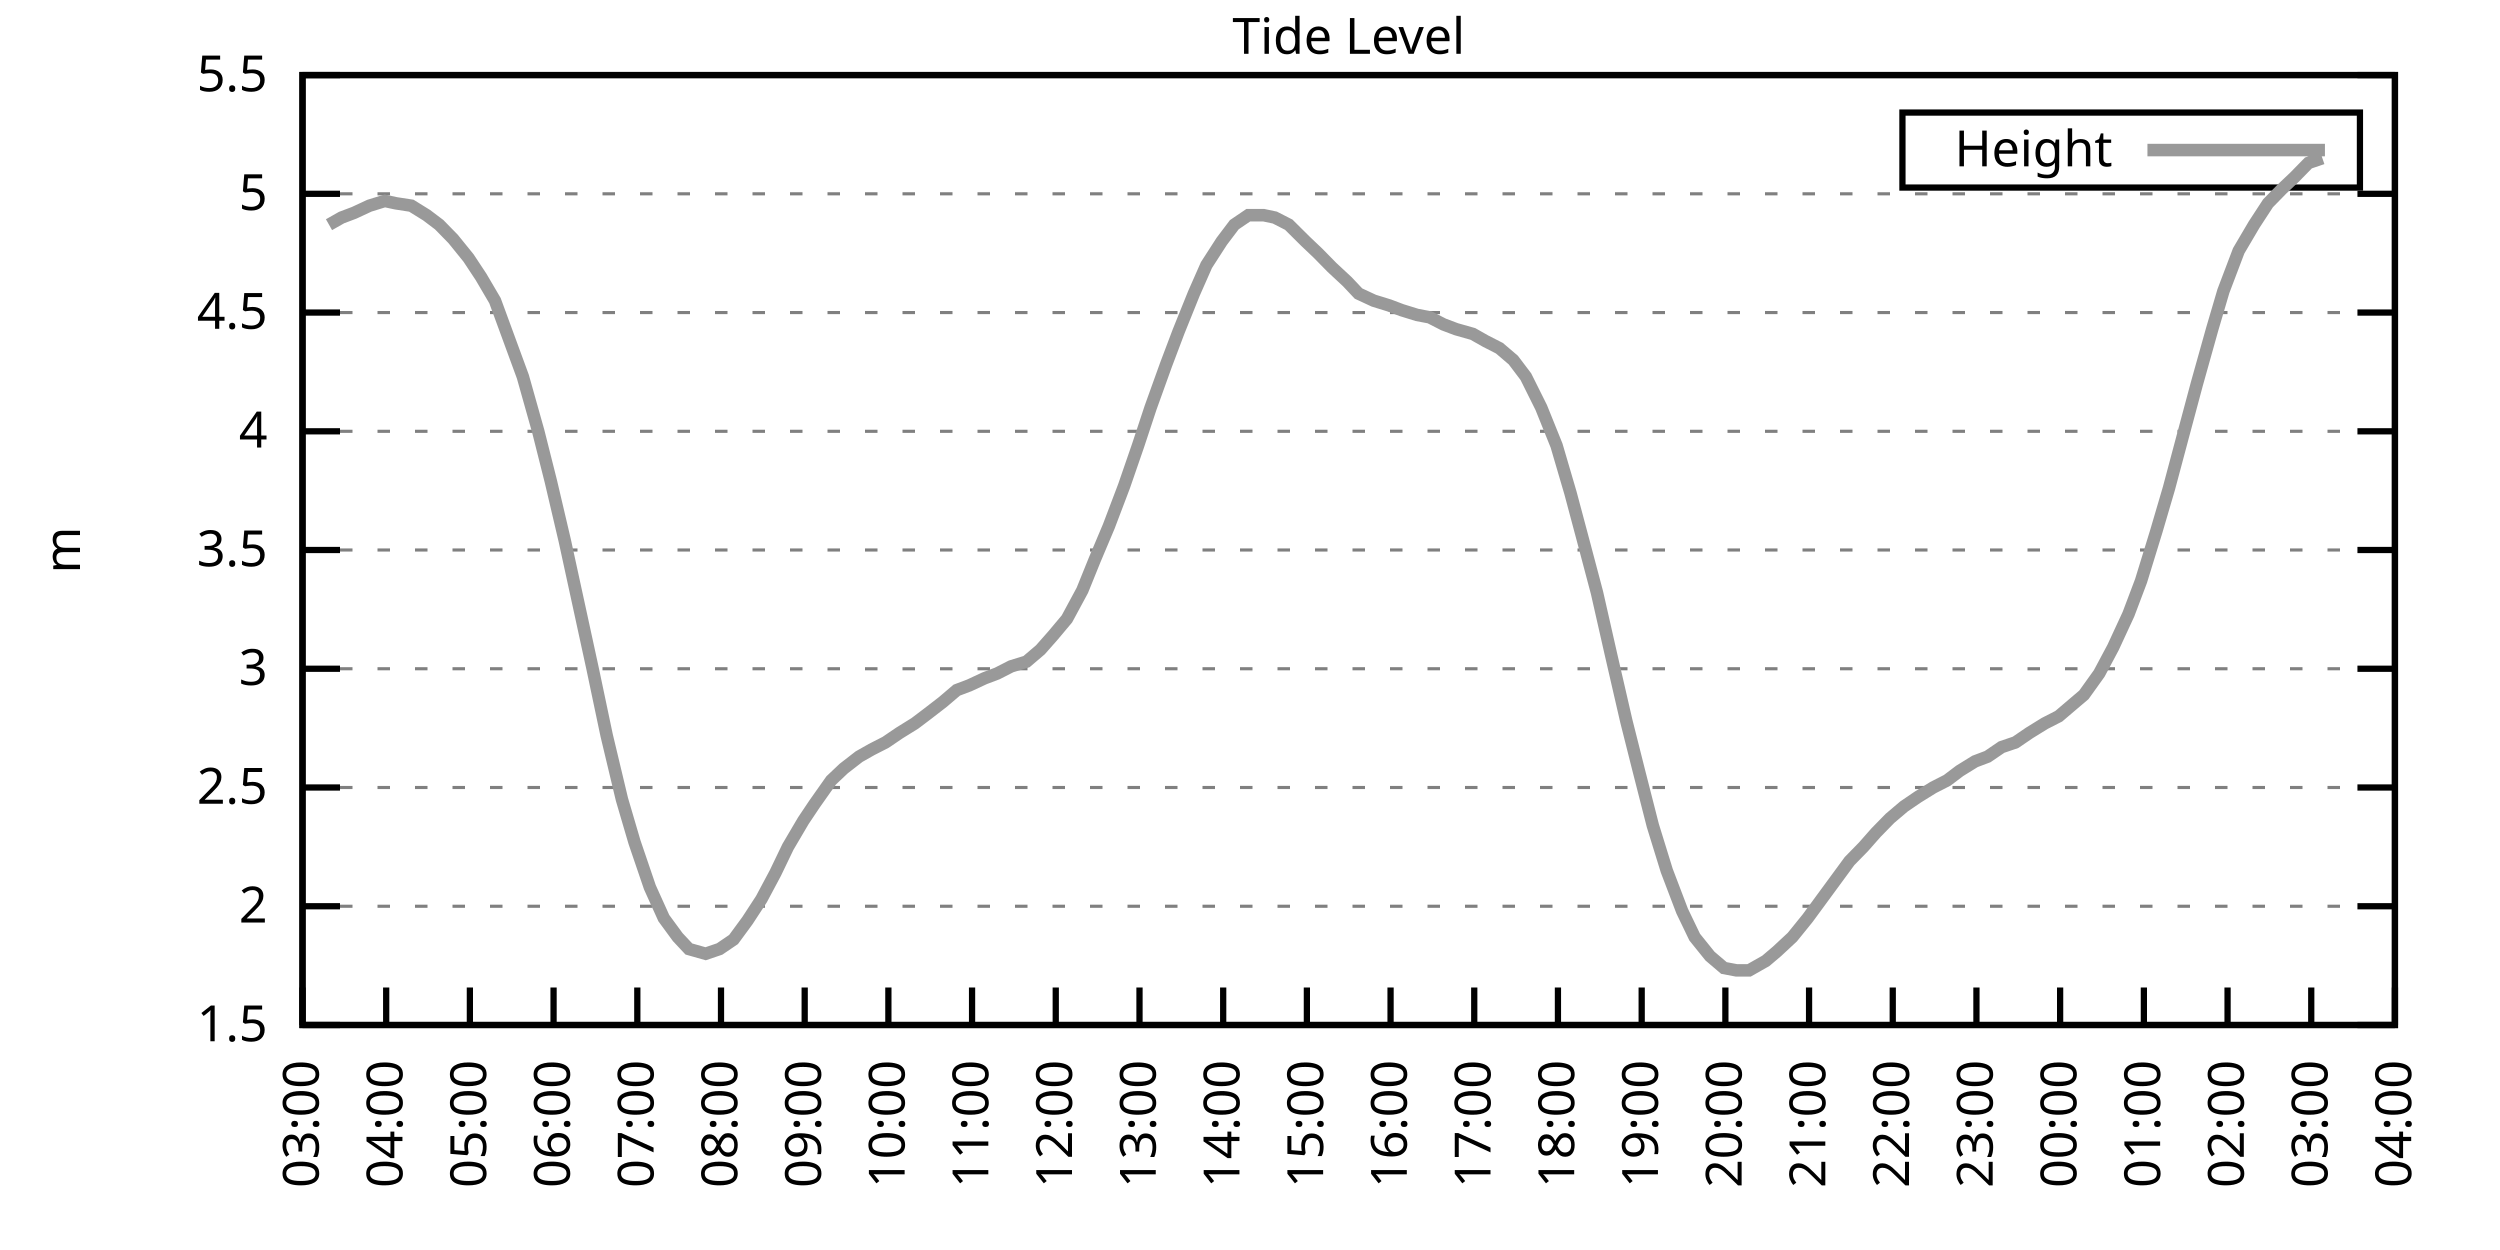
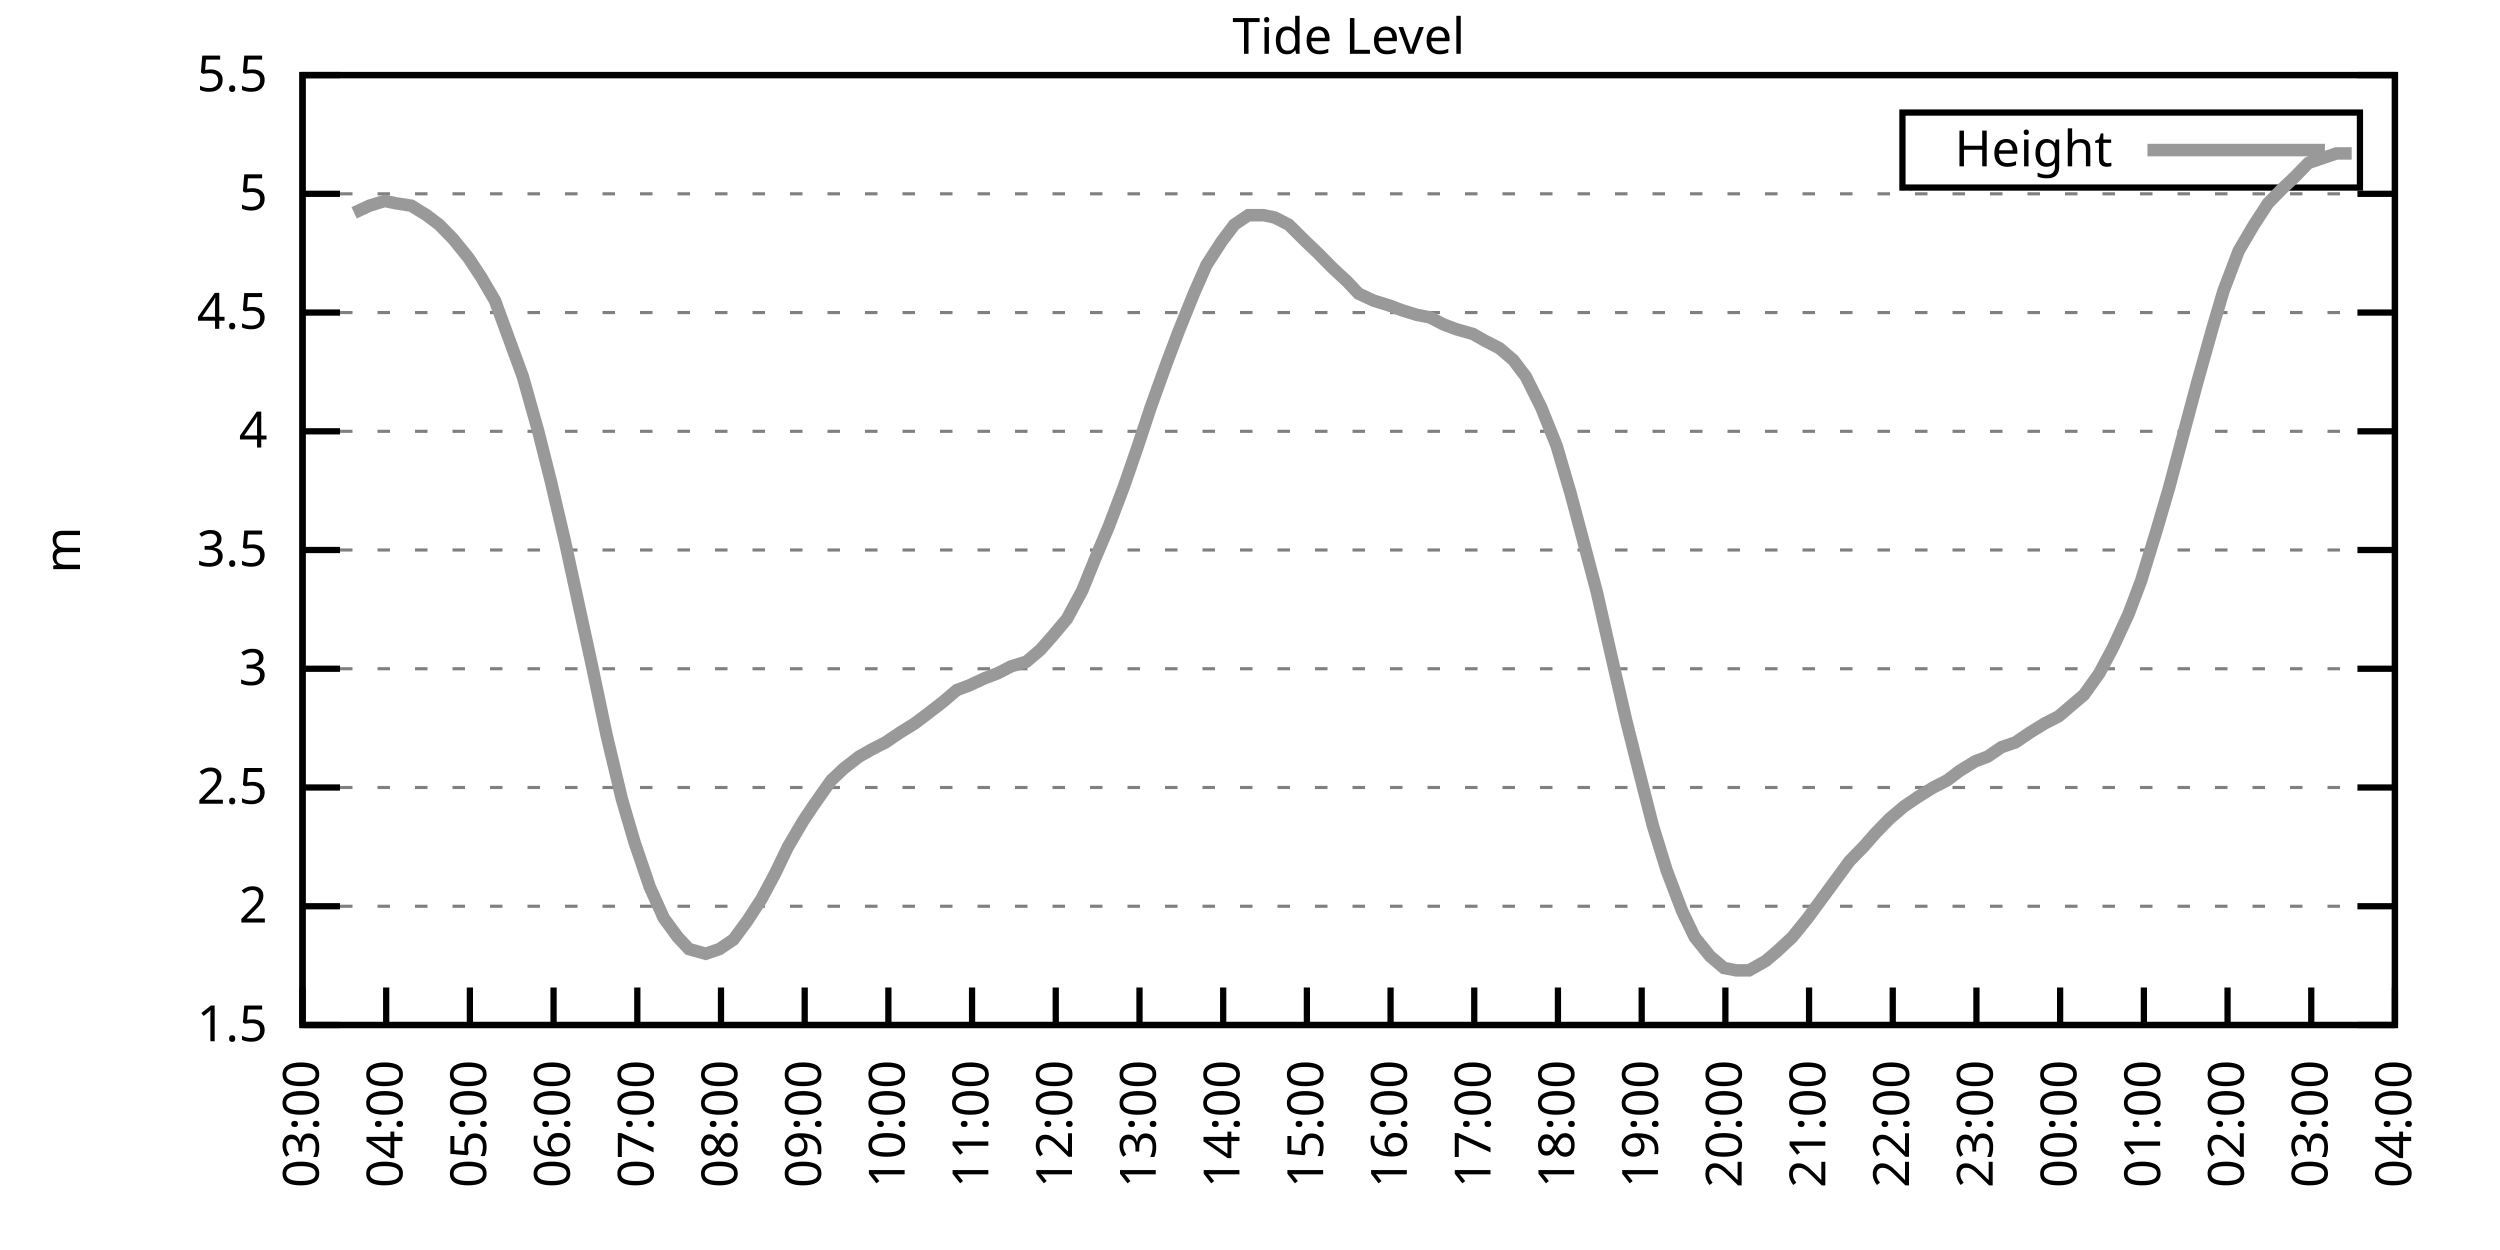
<svg xmlns="http://www.w3.org/2000/svg" xmlns:xlink="http://www.w3.org/1999/xlink" width="400" height="200" viewBox="0 0 400 200">
  <g id="gnuplot_canvas">
    <rect x="0" y="0" width="400" height="200" fill="none" />
    <defs>
      <circle id="gpDot" r="0.5" stroke-width="0.5" stroke="currentColor" />
      <path id="gpPt0" stroke-width="0.333" stroke="currentColor" d="M-1,0 h2 M0,-1 v2" />
      <path id="gpPt1" stroke-width="0.333" stroke="currentColor" d="M-1,-1 L1,1 M1,-1 L-1,1" />
      <path id="gpPt2" stroke-width="0.333" stroke="currentColor" d="M-1,0 L1,0 M0,-1 L0,1 M-1,-1 L1,1 M-1,1 L1,-1" />
      <rect id="gpPt3" stroke-width="0.333" stroke="currentColor" x="-1" y="-1" width="2" height="2" />
      <rect id="gpPt4" stroke-width="0.333" stroke="currentColor" fill="currentColor" x="-1" y="-1" width="2" height="2" />
      <circle id="gpPt5" stroke-width="0.333" stroke="currentColor" cx="0" cy="0" r="1" />
      <use xlink:href="#gpPt5" id="gpPt6" fill="currentColor" stroke="none" />
      <path id="gpPt7" stroke-width="0.333" stroke="currentColor" d="M0,-1.33 L-1.33,0.67 L1.33,0.67 z" />
      <use xlink:href="#gpPt7" id="gpPt8" fill="currentColor" stroke="none" />
      <use xlink:href="#gpPt7" id="gpPt9" stroke="currentColor" transform="rotate(180)" />
      <use xlink:href="#gpPt9" id="gpPt10" fill="currentColor" stroke="none" />
      <use xlink:href="#gpPt3" id="gpPt11" stroke="currentColor" transform="rotate(45)" />
      <use xlink:href="#gpPt11" id="gpPt12" fill="currentColor" stroke="none" />
      <path id="gpPt13" stroke-width="0.333" stroke="currentColor" d="M0,1.330 L1.265,0.411 L0.782,-1.067 L-0.782,-1.076 L-1.265,0.411 z" />
      <use xlink:href="#gpPt13" id="gpPt14" fill="currentColor" stroke="none" />
      <filter id="textbox" filterUnits="objectBoundingBox" x="0" y="0" height="1" width="1">
        <feFlood flood-color="white" flood-opacity="1" result="bgnd" />
        <feComposite in="SourceGraphic" in2="bgnd" operator="atop" />
      </filter>
      <filter id="greybox" filterUnits="objectBoundingBox" x="0" y="0" height="1" width="1">
        <feFlood flood-color="lightgrey" flood-opacity="1" result="grey" />
        <feComposite in="SourceGraphic" in2="grey" operator="atop" />
      </filter>
    </defs>
    <g fill="none" color="white" stroke="currentColor" stroke-width="1.00" stroke-linecap="butt" stroke-linejoin="miter">
</g>
    <g fill="none" color="black" stroke="currentColor" stroke-width="1.00" stroke-linecap="butt" stroke-linejoin="miter">
      <g stroke="none" shape-rendering="crispEdges">
        <polygon fill="rgb(255, 255, 255)" points="48.40,164.00 383.18,164.00 383.18,12.02 48.40,12.02 " />
      </g>
    </g>
    <g fill="none" color="black" stroke="currentColor" stroke-width="1.00" stroke-linecap="butt" stroke-linejoin="miter">
</g>
    <g fill="none" color="black" stroke="black" stroke-width="0.50" stroke-linecap="butt" stroke-linejoin="miter">
</g>
    <g fill="none" color="gray" stroke="currentColor" stroke-width="0.50" stroke-linecap="butt" stroke-linejoin="miter">
      <path stroke="gray" stroke-dasharray="2,4" class="gridline" d="M48.40,164.00 L383.19,164.00  " />
    </g>
    <g fill="none" color="gray" stroke="gray" stroke-width="1.00" stroke-linecap="butt" stroke-linejoin="miter">
</g>
    <g fill="none" color="black" stroke="currentColor" stroke-width="1.00" stroke-linecap="butt" stroke-linejoin="miter">
      <path stroke="black" d="M48.40,164.00 L54.40,164.00 M383.19,164.00 L377.19,164.00  " />
      <g transform="translate(42.80,166.60)" stroke="none" fill="black" font-family="Sans" font-size="8.00" text-anchor="end">
        <text>
          <tspan font-family="Sans"> 1.5</tspan>
        </text>
      </g>
    </g>
    <g fill="none" color="black" stroke="currentColor" stroke-width="1.00" stroke-linecap="butt" stroke-linejoin="miter">
</g>
    <g fill="none" color="black" stroke="black" stroke-width="0.50" stroke-linecap="butt" stroke-linejoin="miter">
</g>
    <g fill="none" color="gray" stroke="currentColor" stroke-width="0.50" stroke-linecap="butt" stroke-linejoin="miter">
      <path stroke="gray" stroke-dasharray="2,4" class="gridline" d="M48.40,145.00 L383.19,145.00  " />
    </g>
    <g fill="none" color="gray" stroke="gray" stroke-width="1.00" stroke-linecap="butt" stroke-linejoin="miter">
</g>
    <g fill="none" color="black" stroke="currentColor" stroke-width="1.00" stroke-linecap="butt" stroke-linejoin="miter">
      <path stroke="black" d="M48.40,145.00 L54.40,145.00 M383.19,145.00 L377.19,145.00  " />
      <g transform="translate(42.80,147.60)" stroke="none" fill="black" font-family="Sans" font-size="8.00" text-anchor="end">
        <text>
          <tspan font-family="Sans"> 2</tspan>
        </text>
      </g>
    </g>
    <g fill="none" color="black" stroke="currentColor" stroke-width="1.00" stroke-linecap="butt" stroke-linejoin="miter">
</g>
    <g fill="none" color="black" stroke="black" stroke-width="0.50" stroke-linecap="butt" stroke-linejoin="miter">
</g>
    <g fill="none" color="gray" stroke="currentColor" stroke-width="0.50" stroke-linecap="butt" stroke-linejoin="miter">
      <path stroke="gray" stroke-dasharray="2,4" class="gridline" d="M48.40,126.00 L383.19,126.00  " />
    </g>
    <g fill="none" color="gray" stroke="gray" stroke-width="1.00" stroke-linecap="butt" stroke-linejoin="miter">
</g>
    <g fill="none" color="black" stroke="currentColor" stroke-width="1.00" stroke-linecap="butt" stroke-linejoin="miter">
      <path stroke="black" d="M48.40,126.00 L54.40,126.00 M383.19,126.00 L377.19,126.00  " />
      <g transform="translate(42.80,128.60)" stroke="none" fill="black" font-family="Sans" font-size="8.00" text-anchor="end">
        <text>
          <tspan font-family="Sans"> 2.5</tspan>
        </text>
      </g>
    </g>
    <g fill="none" color="black" stroke="currentColor" stroke-width="1.00" stroke-linecap="butt" stroke-linejoin="miter">
</g>
    <g fill="none" color="black" stroke="black" stroke-width="0.50" stroke-linecap="butt" stroke-linejoin="miter">
</g>
    <g fill="none" color="gray" stroke="currentColor" stroke-width="0.50" stroke-linecap="butt" stroke-linejoin="miter">
      <path stroke="gray" stroke-dasharray="2,4" class="gridline" d="M48.40,107.00 L383.19,107.00  " />
    </g>
    <g fill="none" color="gray" stroke="gray" stroke-width="1.00" stroke-linecap="butt" stroke-linejoin="miter">
</g>
    <g fill="none" color="black" stroke="currentColor" stroke-width="1.00" stroke-linecap="butt" stroke-linejoin="miter">
      <path stroke="black" d="M48.40,107.00 L54.40,107.00 M383.19,107.00 L377.19,107.00  " />
      <g transform="translate(42.80,109.60)" stroke="none" fill="black" font-family="Sans" font-size="8.00" text-anchor="end">
        <text>
          <tspan font-family="Sans"> 3</tspan>
        </text>
      </g>
    </g>
    <g fill="none" color="black" stroke="currentColor" stroke-width="1.00" stroke-linecap="butt" stroke-linejoin="miter">
</g>
    <g fill="none" color="black" stroke="black" stroke-width="0.50" stroke-linecap="butt" stroke-linejoin="miter">
</g>
    <g fill="none" color="gray" stroke="currentColor" stroke-width="0.50" stroke-linecap="butt" stroke-linejoin="miter">
      <path stroke="gray" stroke-dasharray="2,4" class="gridline" d="M48.40,88.00 L383.19,88.00  " />
    </g>
    <g fill="none" color="gray" stroke="gray" stroke-width="1.00" stroke-linecap="butt" stroke-linejoin="miter">
</g>
    <g fill="none" color="black" stroke="currentColor" stroke-width="1.00" stroke-linecap="butt" stroke-linejoin="miter">
      <path stroke="black" d="M48.40,88.00 L54.40,88.00 M383.19,88.00 L377.19,88.00  " />
      <g transform="translate(42.80,90.60)" stroke="none" fill="black" font-family="Sans" font-size="8.00" text-anchor="end">
        <text>
          <tspan font-family="Sans"> 3.5</tspan>
        </text>
      </g>
    </g>
    <g fill="none" color="black" stroke="currentColor" stroke-width="1.00" stroke-linecap="butt" stroke-linejoin="miter">
</g>
    <g fill="none" color="black" stroke="black" stroke-width="0.50" stroke-linecap="butt" stroke-linejoin="miter">
</g>
    <g fill="none" color="gray" stroke="currentColor" stroke-width="0.50" stroke-linecap="butt" stroke-linejoin="miter">
      <path stroke="gray" stroke-dasharray="2,4" class="gridline" d="M48.40,69.01 L383.19,69.01  " />
    </g>
    <g fill="none" color="gray" stroke="gray" stroke-width="1.00" stroke-linecap="butt" stroke-linejoin="miter">
</g>
    <g fill="none" color="black" stroke="currentColor" stroke-width="1.00" stroke-linecap="butt" stroke-linejoin="miter">
      <path stroke="black" d="M48.40,69.01 L54.40,69.01 M383.19,69.01 L377.19,69.01  " />
      <g transform="translate(42.80,71.61)" stroke="none" fill="black" font-family="Sans" font-size="8.00" text-anchor="end">
        <text>
          <tspan font-family="Sans"> 4</tspan>
        </text>
      </g>
    </g>
    <g fill="none" color="black" stroke="currentColor" stroke-width="1.00" stroke-linecap="butt" stroke-linejoin="miter">
</g>
    <g fill="none" color="black" stroke="black" stroke-width="0.50" stroke-linecap="butt" stroke-linejoin="miter">
</g>
    <g fill="none" color="gray" stroke="currentColor" stroke-width="0.50" stroke-linecap="butt" stroke-linejoin="miter">
      <path stroke="gray" stroke-dasharray="2,4" class="gridline" d="M48.40,50.01 L383.19,50.01  " />
    </g>
    <g fill="none" color="gray" stroke="gray" stroke-width="1.00" stroke-linecap="butt" stroke-linejoin="miter">
</g>
    <g fill="none" color="black" stroke="currentColor" stroke-width="1.00" stroke-linecap="butt" stroke-linejoin="miter">
      <path stroke="black" d="M48.40,50.01 L54.40,50.01 M383.19,50.01 L377.19,50.01  " />
      <g transform="translate(42.80,52.61)" stroke="none" fill="black" font-family="Sans" font-size="8.00" text-anchor="end">
        <text>
          <tspan font-family="Sans"> 4.5</tspan>
        </text>
      </g>
    </g>
    <g fill="none" color="black" stroke="currentColor" stroke-width="1.00" stroke-linecap="butt" stroke-linejoin="miter">
</g>
    <g fill="none" color="black" stroke="black" stroke-width="0.50" stroke-linecap="butt" stroke-linejoin="miter">
</g>
    <g fill="none" color="gray" stroke="currentColor" stroke-width="0.50" stroke-linecap="butt" stroke-linejoin="miter">
      <path stroke="gray" stroke-dasharray="2,4" class="gridline" d="M48.40,31.01 L383.19,31.01  " />
    </g>
    <g fill="none" color="gray" stroke="gray" stroke-width="1.00" stroke-linecap="butt" stroke-linejoin="miter">
</g>
    <g fill="none" color="black" stroke="currentColor" stroke-width="1.00" stroke-linecap="butt" stroke-linejoin="miter">
      <path stroke="black" d="M48.40,31.01 L54.40,31.01 M383.19,31.01 L377.19,31.01  " />
      <g transform="translate(42.80,33.61)" stroke="none" fill="black" font-family="Sans" font-size="8.00" text-anchor="end">
        <text>
          <tspan font-family="Sans"> 5</tspan>
        </text>
      </g>
    </g>
    <g fill="none" color="black" stroke="currentColor" stroke-width="1.00" stroke-linecap="butt" stroke-linejoin="miter">
</g>
    <g fill="none" color="black" stroke="black" stroke-width="0.50" stroke-linecap="butt" stroke-linejoin="miter">
</g>
    <g fill="none" color="gray" stroke="currentColor" stroke-width="0.50" stroke-linecap="butt" stroke-linejoin="miter">
      <path stroke="gray" stroke-dasharray="2,4" class="gridline" d="M48.40,12.01 L383.19,12.01  " />
    </g>
    <g fill="none" color="gray" stroke="gray" stroke-width="1.00" stroke-linecap="butt" stroke-linejoin="miter">
</g>
    <g fill="none" color="black" stroke="currentColor" stroke-width="1.00" stroke-linecap="butt" stroke-linejoin="miter">
      <path stroke="black" d="M48.40,12.01 L54.40,12.01 M383.19,12.01 L377.19,12.01  " />
      <g transform="translate(42.80,14.61)" stroke="none" fill="black" font-family="Sans" font-size="8.00" text-anchor="end">
        <text>
          <tspan font-family="Sans"> 5.5</tspan>
        </text>
      </g>
    </g>
    <g fill="none" color="black" stroke="currentColor" stroke-width="1.00" stroke-linecap="butt" stroke-linejoin="miter">
      <path stroke="black" d="M48.40,164.00 L48.40,158.00  " />
      <g transform="translate(51.00,169.60) rotate(270.00)" stroke="none" fill="black" font-family="Sans" font-size="8.00" text-anchor="end">
        <text>
          <tspan font-family="Sans">03:00</tspan>
        </text>
      </g>
    </g>
    <g fill="none" color="black" stroke="currentColor" stroke-width="1.00" stroke-linecap="butt" stroke-linejoin="miter">
      <path stroke="black" d="M61.79,164.00 L61.79,158.00  " />
      <g transform="translate(64.39,169.60) rotate(270.00)" stroke="none" fill="black" font-family="Sans" font-size="8.00" text-anchor="end">
        <text>
          <tspan font-family="Sans">04:00</tspan>
        </text>
      </g>
    </g>
    <g fill="none" color="black" stroke="currentColor" stroke-width="1.00" stroke-linecap="butt" stroke-linejoin="miter">
      <path stroke="black" d="M75.18,164.00 L75.18,158.00  " />
      <g transform="translate(77.78,169.60) rotate(270.00)" stroke="none" fill="black" font-family="Sans" font-size="8.00" text-anchor="end">
        <text>
          <tspan font-family="Sans">05:00</tspan>
        </text>
      </g>
    </g>
    <g fill="none" color="black" stroke="currentColor" stroke-width="1.00" stroke-linecap="butt" stroke-linejoin="miter">
      <path stroke="black" d="M88.57,164.00 L88.57,158.00  " />
      <g transform="translate(91.17,169.60) rotate(270.00)" stroke="none" fill="black" font-family="Sans" font-size="8.00" text-anchor="end">
        <text>
          <tspan font-family="Sans">06:00</tspan>
        </text>
      </g>
    </g>
    <g fill="none" color="black" stroke="currentColor" stroke-width="1.00" stroke-linecap="butt" stroke-linejoin="miter">
      <path stroke="black" d="M101.97,164.00 L101.97,158.00  " />
      <g transform="translate(104.57,169.60) rotate(270.00)" stroke="none" fill="black" font-family="Sans" font-size="8.00" text-anchor="end">
        <text>
          <tspan font-family="Sans">07:00</tspan>
        </text>
      </g>
    </g>
    <g fill="none" color="black" stroke="currentColor" stroke-width="1.00" stroke-linecap="butt" stroke-linejoin="miter">
      <path stroke="black" d="M115.36,164.00 L115.36,158.00  " />
      <g transform="translate(117.96,169.60) rotate(270.00)" stroke="none" fill="black" font-family="Sans" font-size="8.00" text-anchor="end">
        <text>
          <tspan font-family="Sans">08:00</tspan>
        </text>
      </g>
    </g>
    <g fill="none" color="black" stroke="currentColor" stroke-width="1.00" stroke-linecap="butt" stroke-linejoin="miter">
      <path stroke="black" d="M128.75,164.00 L128.75,158.00  " />
      <g transform="translate(131.35,169.60) rotate(270.00)" stroke="none" fill="black" font-family="Sans" font-size="8.00" text-anchor="end">
        <text>
          <tspan font-family="Sans">09:00</tspan>
        </text>
      </g>
    </g>
    <g fill="none" color="black" stroke="currentColor" stroke-width="1.00" stroke-linecap="butt" stroke-linejoin="miter">
      <path stroke="black" d="M142.14,164.00 L142.14,158.00  " />
      <g transform="translate(144.74,169.60) rotate(270.00)" stroke="none" fill="black" font-family="Sans" font-size="8.00" text-anchor="end">
        <text>
          <tspan font-family="Sans">10:00</tspan>
        </text>
      </g>
    </g>
    <g fill="none" color="black" stroke="currentColor" stroke-width="1.00" stroke-linecap="butt" stroke-linejoin="miter">
      <path stroke="black" d="M155.53,164.00 L155.53,158.00  " />
      <g transform="translate(158.13,169.60) rotate(270.00)" stroke="none" fill="black" font-family="Sans" font-size="8.00" text-anchor="end">
        <text>
          <tspan font-family="Sans">11:00</tspan>
        </text>
      </g>
    </g>
    <g fill="none" color="black" stroke="currentColor" stroke-width="1.00" stroke-linecap="butt" stroke-linejoin="miter">
      <path stroke="black" d="M168.92,164.00 L168.92,158.00  " />
      <g transform="translate(171.52,169.60) rotate(270.00)" stroke="none" fill="black" font-family="Sans" font-size="8.00" text-anchor="end">
        <text>
          <tspan font-family="Sans">12:00</tspan>
        </text>
      </g>
    </g>
    <g fill="none" color="black" stroke="currentColor" stroke-width="1.00" stroke-linecap="butt" stroke-linejoin="miter">
      <path stroke="black" d="M182.32,164.00 L182.32,158.00  " />
      <g transform="translate(184.92,169.60) rotate(270.00)" stroke="none" fill="black" font-family="Sans" font-size="8.00" text-anchor="end">
        <text>
          <tspan font-family="Sans">13:00</tspan>
        </text>
      </g>
    </g>
    <g fill="none" color="black" stroke="currentColor" stroke-width="1.00" stroke-linecap="butt" stroke-linejoin="miter">
      <path stroke="black" d="M195.71,164.00 L195.71,158.00  " />
      <g transform="translate(198.31,169.60) rotate(270.00)" stroke="none" fill="black" font-family="Sans" font-size="8.00" text-anchor="end">
        <text>
          <tspan font-family="Sans">14:00</tspan>
        </text>
      </g>
    </g>
    <g fill="none" color="black" stroke="currentColor" stroke-width="1.00" stroke-linecap="butt" stroke-linejoin="miter">
      <path stroke="black" d="M209.10,164.00 L209.10,158.00  " />
      <g transform="translate(211.70,169.60) rotate(270.00)" stroke="none" fill="black" font-family="Sans" font-size="8.00" text-anchor="end">
        <text>
          <tspan font-family="Sans">15:00</tspan>
        </text>
      </g>
    </g>
    <g fill="none" color="black" stroke="currentColor" stroke-width="1.00" stroke-linecap="butt" stroke-linejoin="miter">
      <path stroke="black" d="M222.49,164.00 L222.49,158.00  " />
      <g transform="translate(225.09,169.60) rotate(270.00)" stroke="none" fill="black" font-family="Sans" font-size="8.00" text-anchor="end">
        <text>
          <tspan font-family="Sans">16:00</tspan>
        </text>
      </g>
    </g>
    <g fill="none" color="black" stroke="currentColor" stroke-width="1.00" stroke-linecap="butt" stroke-linejoin="miter">
      <path stroke="black" d="M235.88,164.00 L235.88,158.00  " />
      <g transform="translate(238.48,169.60) rotate(270.00)" stroke="none" fill="black" font-family="Sans" font-size="8.00" text-anchor="end">
        <text>
          <tspan font-family="Sans">17:00</tspan>
        </text>
      </g>
    </g>
    <g fill="none" color="black" stroke="currentColor" stroke-width="1.00" stroke-linecap="butt" stroke-linejoin="miter">
      <path stroke="black" d="M249.27,164.00 L249.27,158.00  " />
      <g transform="translate(251.87,169.60) rotate(270.00)" stroke="none" fill="black" font-family="Sans" font-size="8.00" text-anchor="end">
        <text>
          <tspan font-family="Sans">18:00</tspan>
        </text>
      </g>
    </g>
    <g fill="none" color="black" stroke="currentColor" stroke-width="1.00" stroke-linecap="butt" stroke-linejoin="miter">
      <path stroke="black" d="M262.67,164.00 L262.67,158.00  " />
      <g transform="translate(265.27,169.60) rotate(270.00)" stroke="none" fill="black" font-family="Sans" font-size="8.00" text-anchor="end">
        <text>
          <tspan font-family="Sans">19:00</tspan>
        </text>
      </g>
    </g>
    <g fill="none" color="black" stroke="currentColor" stroke-width="1.00" stroke-linecap="butt" stroke-linejoin="miter">
      <path stroke="black" d="M276.06,164.00 L276.06,158.00  " />
      <g transform="translate(278.66,169.60) rotate(270.00)" stroke="none" fill="black" font-family="Sans" font-size="8.00" text-anchor="end">
        <text>
          <tspan font-family="Sans">20:00</tspan>
        </text>
      </g>
    </g>
    <g fill="none" color="black" stroke="currentColor" stroke-width="1.00" stroke-linecap="butt" stroke-linejoin="miter">
      <path stroke="black" d="M289.45,164.00 L289.45,158.00  " />
      <g transform="translate(292.05,169.60) rotate(270.00)" stroke="none" fill="black" font-family="Sans" font-size="8.00" text-anchor="end">
        <text>
          <tspan font-family="Sans">21:00</tspan>
        </text>
      </g>
    </g>
    <g fill="none" color="black" stroke="currentColor" stroke-width="1.00" stroke-linecap="butt" stroke-linejoin="miter">
      <path stroke="black" d="M302.84,164.00 L302.84,158.00  " />
      <g transform="translate(305.44,169.60) rotate(270.00)" stroke="none" fill="black" font-family="Sans" font-size="8.00" text-anchor="end">
        <text>
          <tspan font-family="Sans">22:00</tspan>
        </text>
      </g>
    </g>
    <g fill="none" color="black" stroke="currentColor" stroke-width="1.00" stroke-linecap="butt" stroke-linejoin="miter">
      <path stroke="black" d="M316.23,164.00 L316.23,158.00  " />
      <g transform="translate(318.83,169.60) rotate(270.00)" stroke="none" fill="black" font-family="Sans" font-size="8.00" text-anchor="end">
        <text>
          <tspan font-family="Sans">23:00</tspan>
        </text>
      </g>
    </g>
    <g fill="none" color="black" stroke="currentColor" stroke-width="1.00" stroke-linecap="butt" stroke-linejoin="miter">
      <path stroke="black" d="M329.62,164.00 L329.62,158.00  " />
      <g transform="translate(332.22,169.60) rotate(270.00)" stroke="none" fill="black" font-family="Sans" font-size="8.00" text-anchor="end">
        <text>
          <tspan font-family="Sans">00:00</tspan>
        </text>
      </g>
    </g>
    <g fill="none" color="black" stroke="currentColor" stroke-width="1.00" stroke-linecap="butt" stroke-linejoin="miter">
      <path stroke="black" d="M343.02,164.00 L343.02,158.00  " />
      <g transform="translate(345.62,169.60) rotate(270.00)" stroke="none" fill="black" font-family="Sans" font-size="8.00" text-anchor="end">
        <text>
          <tspan font-family="Sans">01:00</tspan>
        </text>
      </g>
    </g>
    <g fill="none" color="black" stroke="currentColor" stroke-width="1.00" stroke-linecap="butt" stroke-linejoin="miter">
      <path stroke="black" d="M356.41,164.00 L356.41,158.00  " />
      <g transform="translate(359.01,169.60) rotate(270.00)" stroke="none" fill="black" font-family="Sans" font-size="8.00" text-anchor="end">
        <text>
          <tspan font-family="Sans">02:00</tspan>
        </text>
      </g>
    </g>
    <g fill="none" color="black" stroke="currentColor" stroke-width="1.00" stroke-linecap="butt" stroke-linejoin="miter">
      <path stroke="black" d="M369.80,164.00 L369.80,158.00  " />
      <g transform="translate(372.40,169.60) rotate(270.00)" stroke="none" fill="black" font-family="Sans" font-size="8.00" text-anchor="end">
        <text>
          <tspan font-family="Sans">03:00</tspan>
        </text>
      </g>
    </g>
    <g fill="none" color="black" stroke="currentColor" stroke-width="1.00" stroke-linecap="butt" stroke-linejoin="miter">
      <path stroke="black" d="M383.19,164.00 L383.19,158.00  " />
      <g transform="translate(385.79,169.60) rotate(270.00)" stroke="none" fill="black" font-family="Sans" font-size="8.00" text-anchor="end">
        <text>
          <tspan font-family="Sans">04:00</tspan>
        </text>
      </g>
    </g>
    <g fill="none" color="black" stroke="currentColor" stroke-width="1.00" stroke-linecap="butt" stroke-linejoin="miter">
</g>
    <g fill="none" color="black" stroke="currentColor" stroke-width="1.00" stroke-linecap="butt" stroke-linejoin="miter">
      <path stroke="black" d="M48.40,12.01 L48.40,164.00 L383.19,164.00 L383.19,12.01 L48.40,12.01 Z  " />
    </g>
    <g fill="none" color="black" stroke="currentColor" stroke-width="1.00" stroke-linecap="butt" stroke-linejoin="miter">
</g>
    <g fill="none" color="black" stroke="currentColor" stroke-width="1.00" stroke-linecap="butt" stroke-linejoin="miter">
      <path stroke="black" d="M304.39,30.01 L304.39,18.01 L377.59,18.01 L377.59,30.01 L304.39,30.01 Z  " />
    </g>
    <g id="Tide_level_plot_1">
      <g fill="none" color="white" stroke="black" stroke-width="2.00" stroke-linecap="butt" stroke-linejoin="miter">
</g>
      <g fill="none" color="black" stroke="currentColor" stroke-width="2.00" stroke-linecap="butt" stroke-linejoin="miter">
        <g transform="translate(337.99,26.61)" stroke="none" fill="black" font-family="Sans" font-size="8.00" text-anchor="end">
          <text>
            <tspan font-family="Sans">Height</tspan>
          </text>
        </g>
      </g>
      <g fill="none" color="black" stroke="currentColor" stroke-width="2.00" stroke-linecap="butt" stroke-linejoin="miter">
-         <path stroke="rgb(153, 153, 153)" d="M343.59,24.01 L371.99,24.01 M52.64,35.95 L54.65,34.81 L56.66,34.05 L59.11,32.91 L61.57,32.15 L63.35,32.53   L65.81,32.91 L68.26,34.43 L70.27,35.95 L72.50,38.23 L74.96,41.27 L76.97,44.31 L79.20,48.11 L81.43,54.19   L83.66,60.27 L86.12,69.01 L88.13,76.99 L90.36,86.49 L92.59,96.74 L94.82,107.00 L97.06,117.64 L99.51,127.90   L101.52,134.74 L103.98,141.96 L106.21,146.90 L108.44,149.94 L110.22,151.84 L112.90,152.60 L115.13,151.84 L117.37,150.32   L119.60,147.28 L121.83,143.86 L124.06,139.68 L126.07,135.50 L128.53,131.32 L130.31,128.66 L132.99,124.86 L135.00,122.96   L137.45,121.06 L139.46,119.92 L141.69,118.78 L143.93,117.26 L146.38,115.74 L148.39,114.22 L150.85,112.32 L153.08,110.42   L155.09,109.66 L157.54,108.52 L159.55,107.76 L161.78,106.62 L164.24,105.86 L166.47,103.96 L168.48,101.68 L170.71,99.02   L173.17,94.46 L175.17,89.52 L177.41,84.21 L179.86,77.75 L182.09,71.29 L184.10,65.21 L186.56,58.37 L188.57,53.05   L191.02,46.97 L193.03,42.41 L195.48,38.61 L197.49,35.95 L199.73,34.43 L202.18,34.43 L203.97,34.81 L206.20,35.95   L208.88,38.61 L210.88,40.51 L213.12,42.79 L215.57,45.07 L217.36,46.97 L219.81,48.11 L222.27,48.87 L224.28,49.63   L226.73,50.39 L228.74,50.77 L230.97,51.91 L232.98,52.67 L235.66,53.43 L237.67,54.57 L239.90,55.71 L242.13,57.61   L244.14,60.27 L246.60,65.21 L249.05,71.29 L251.28,78.89 L253.51,87.25 L255.52,94.84 L257.76,104.72 L260.21,115.36   L262.22,123.34 L264.45,132.08 L266.68,139.30 L269.14,145.76 L271.15,149.94 L273.60,152.98 L275.83,154.88 L277.84,155.26   L279.85,155.26 L282.53,153.74 L284.32,152.22 L286.77,149.94 L289.23,146.90 L291.46,143.86 L293.69,140.82 L295.92,137.78   L298.15,135.50 L300.16,133.22 L302.39,130.94 L304.63,129.04 L306.86,127.52 L309.31,126.00 L311.54,124.86 L313.55,123.34   L316.01,121.82 L318.02,121.06 L320.25,119.54 L322.48,118.78 L324.71,117.26 L327.17,115.74 L329.40,114.60 L331.63,112.70   L333.42,111.18 L335.87,107.76 L338.10,103.58 L340.56,98.26 L342.57,92.94 L345.02,84.97 L347.03,78.13 L349.26,69.77   L351.50,61.41 L353.95,52.67 L355.74,46.59 L358.19,40.13 L360.65,35.95 L362.88,32.53 L365.11,30.25 L367.12,28.35   L369.35,26.07 L371.58,25.31  " />
+         <path stroke="rgb(153, 153, 153)" d="M343.59,24.01 L371.99,24.01 M56.66,34.05 L59.11,32.91 L61.57,32.15 L63.35,32.53 L65.81,32.91 L68.26,34.43   L70.27,35.95 L72.50,38.23 L74.96,41.27 L76.97,44.31 L79.20,48.11 L81.43,54.19 L83.66,60.27 L86.12,69.01   L88.13,76.99 L90.36,86.49 L92.59,96.74 L94.82,107.00 L97.06,117.64 L99.51,127.90 L101.52,134.74 L103.98,141.96   L106.21,146.90 L108.44,149.94 L110.22,151.84 L112.90,152.60 L115.13,151.84 L117.37,150.32 L119.60,147.28 L121.83,143.86   L124.06,139.68 L126.07,135.50 L128.53,131.32 L130.31,128.66 L132.99,124.86 L135.00,122.96 L137.45,121.06 L139.46,119.92   L141.69,118.78 L143.93,117.26 L146.38,115.74 L148.39,114.22 L150.85,112.32 L153.08,110.42 L155.09,109.66 L157.54,108.52   L159.55,107.76 L161.78,106.62 L164.24,105.86 L166.47,103.96 L168.48,101.68 L170.71,99.02 L173.17,94.46 L175.17,89.52   L177.41,84.21 L179.86,77.75 L182.09,71.29 L184.10,65.21 L186.56,58.37 L188.57,53.05 L191.02,46.97 L193.03,42.41   L195.48,38.61 L197.49,35.95 L199.73,34.43 L202.18,34.43 L203.97,34.81 L206.20,35.95 L208.88,38.61 L210.88,40.51   L213.12,42.79 L215.57,45.07 L217.36,46.97 L219.81,48.11 L222.27,48.87 L224.28,49.63 L226.73,50.39 L228.74,50.77   L230.97,51.91 L232.98,52.67 L235.66,53.43 L237.67,54.57 L239.90,55.71 L242.13,57.61 L244.14,60.27 L246.60,65.21   L249.05,71.29 L251.28,78.89 L253.51,87.25 L255.52,94.84 L257.76,104.72 L260.21,115.36 L262.22,123.34 L264.45,132.08   L266.68,139.30 L269.14,145.76 L271.15,149.94 L273.60,152.98 L275.83,154.88 L277.84,155.26 L279.85,155.26 L282.53,153.74   L284.32,152.22 L286.77,149.94 L289.23,146.90 L291.46,143.86 L293.69,140.82 L295.92,137.78 L298.15,135.50 L300.16,133.22   L302.39,130.94 L304.63,129.04 L306.86,127.52 L309.31,126.00 L311.54,124.86 L313.55,123.34 L316.01,121.82 L318.02,121.06   L320.25,119.54 L322.48,118.78 L324.71,117.26 L327.17,115.74 L329.40,114.60 L331.63,112.70 L333.42,111.18 L335.87,107.76   L338.10,103.58 L340.56,98.26 L342.57,92.94 L345.02,84.97 L347.03,78.13 L349.26,69.77 L351.50,61.41 L353.95,52.67   L355.74,46.59 L358.19,40.13 L360.65,35.95 L362.88,32.53 L365.11,30.25 L367.12,28.35 L369.35,26.07 L371.58,25.31   L373.82,24.55 L376.27,24.55  " />
      </g>
    </g>
    <g fill="none" color="black" stroke="currentColor" stroke-width="2.00" stroke-linecap="butt" stroke-linejoin="miter">
</g>
    <g fill="none" color="black" stroke="black" stroke-width="1.00" stroke-linecap="butt" stroke-linejoin="miter">
</g>
    <g fill="none" color="black" stroke="currentColor" stroke-width="1.00" stroke-linecap="butt" stroke-linejoin="miter">
      <path stroke="black" d="M48.40,12.01 L48.40,164.00 L383.19,164.00 L383.19,12.01 L48.40,12.01 Z  " />
      <g transform="translate(12.80,88.01) rotate(270.00)" stroke="none" fill="black" font-family="Sans" font-size="8.00" text-anchor="middle">
        <text>
          <tspan font-family="Sans">m</tspan>
        </text>
      </g>
    </g>
    <g fill="none" color="black" stroke="currentColor" stroke-width="1.00" stroke-linecap="butt" stroke-linejoin="miter">
</g>
    <g fill="none" color="black" stroke="currentColor" stroke-width="1.00" stroke-linecap="butt" stroke-linejoin="miter">
      <g transform="translate(215.79,8.61)" stroke="none" fill="black" font-family="Sans" font-size="8.00" text-anchor="middle">
        <text>
          <tspan font-family="Sans">Tide Level</tspan>
        </text>
      </g>
    </g>
    <g fill="none" color="black" stroke="currentColor" stroke-width="1.00" stroke-linecap="butt" stroke-linejoin="miter">
</g>
  </g>
</svg>
